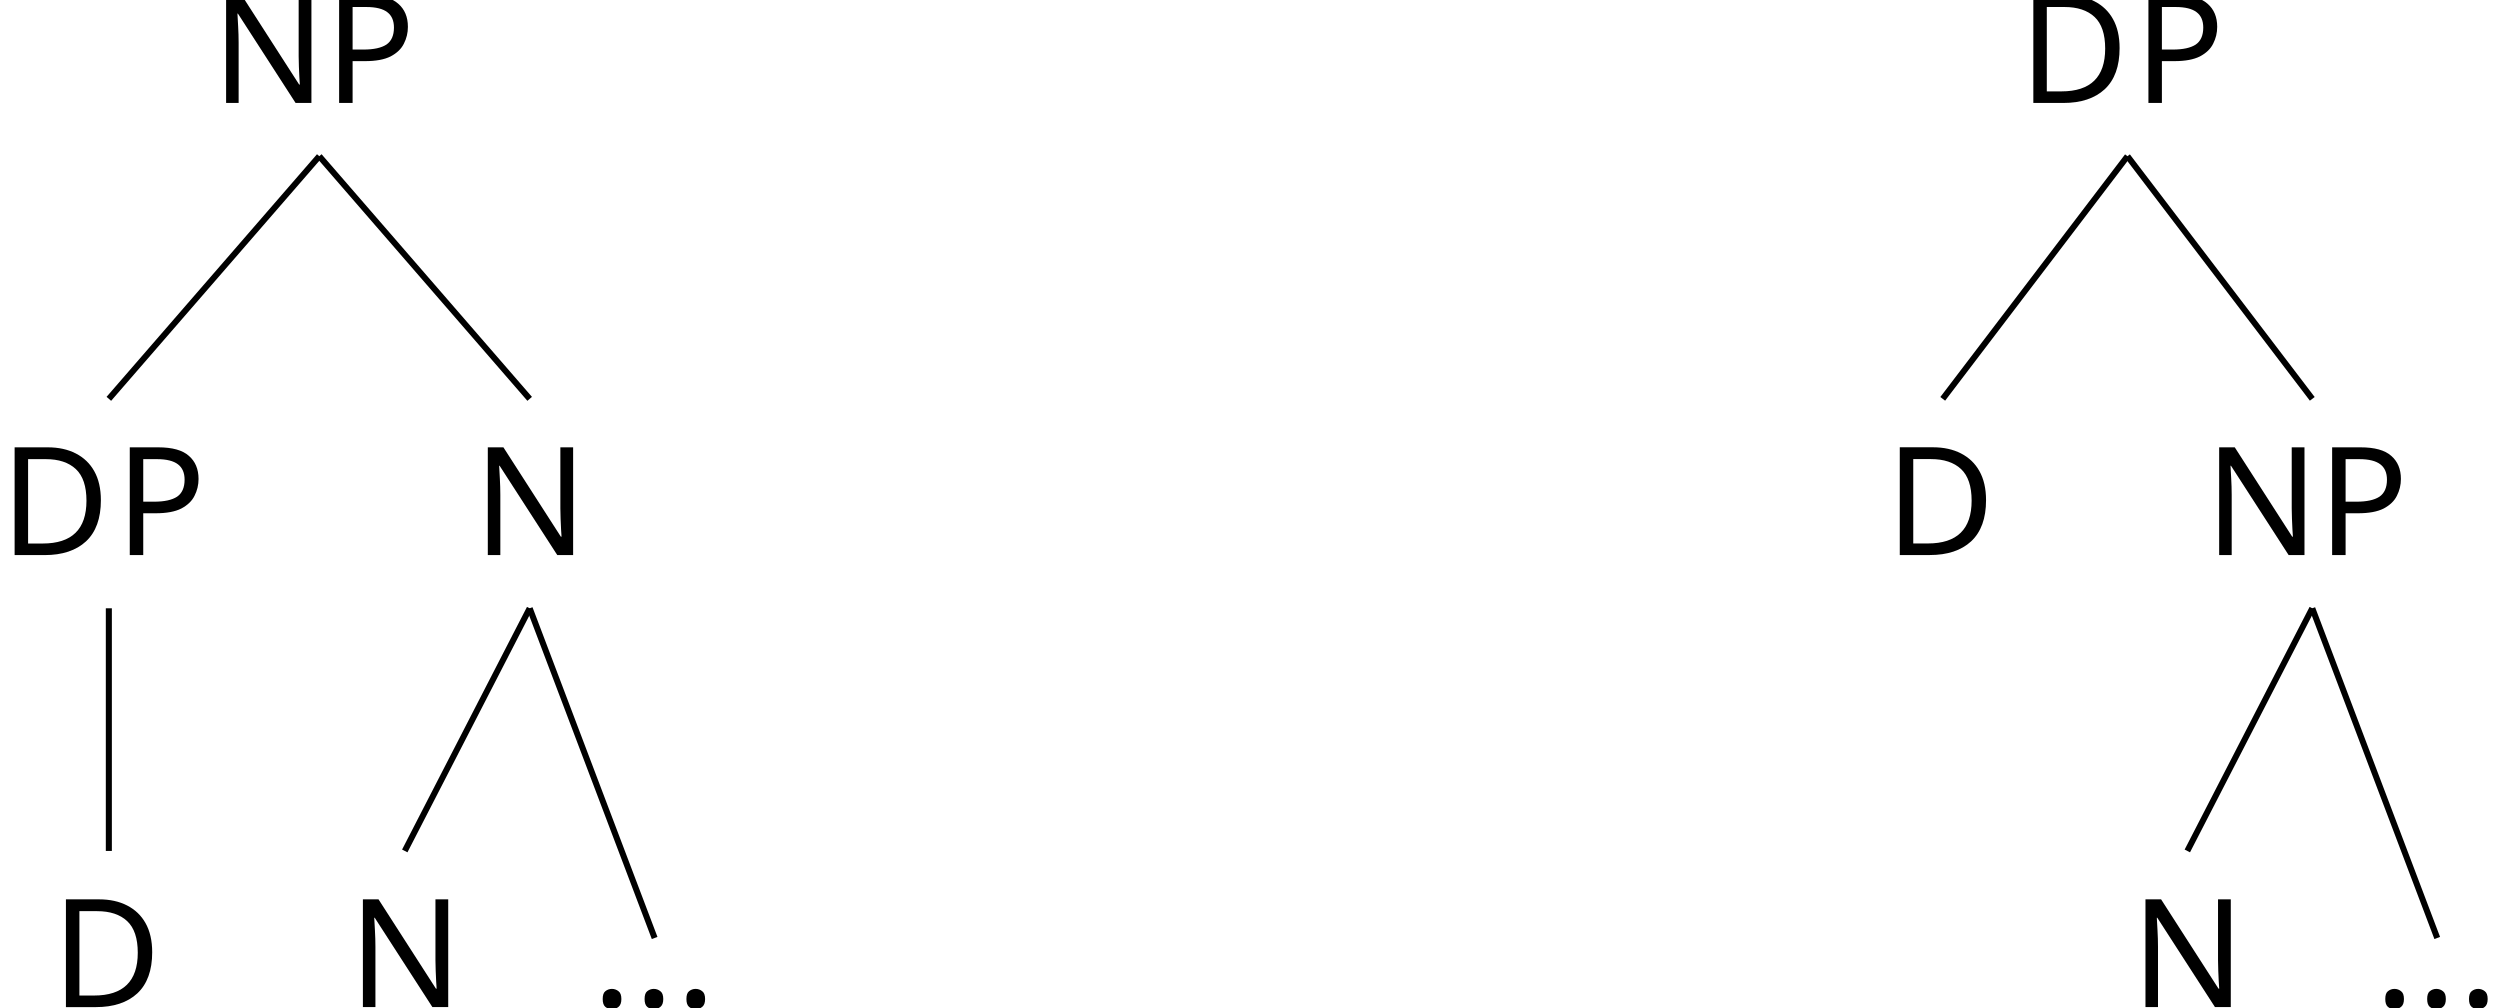
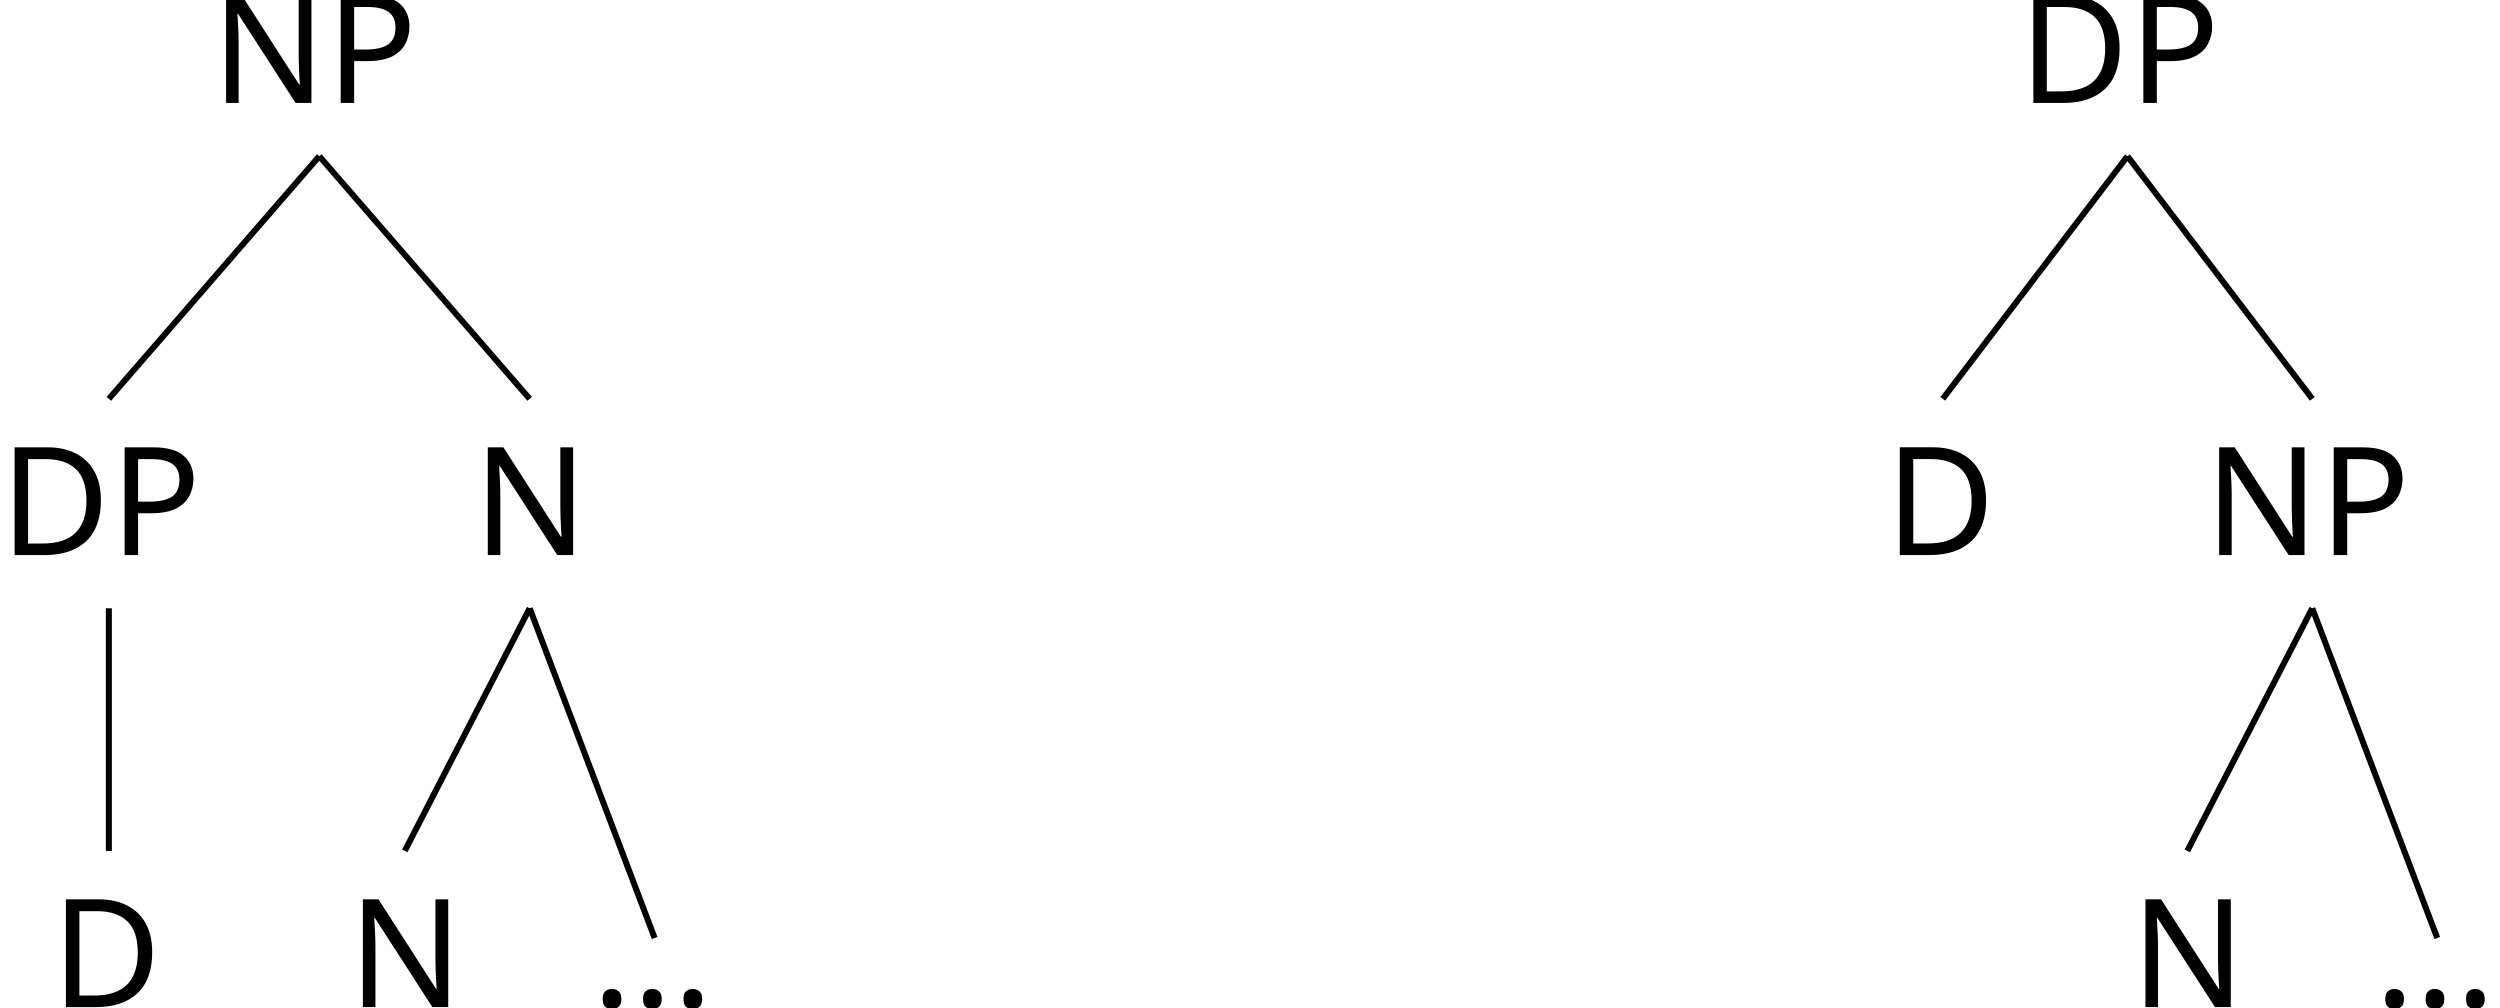
<svg xmlns="http://www.w3.org/2000/svg" height="66.587pt" version="1.1" viewBox="-68.18 -68.179 165.291 66.587" width="165.291pt">
  <defs>
    <font horiz-adv-x="0" id="cmr10">
      <font-face ascent="750" descent="250" font-family="cmr10" units-per-em="1000" />
      <glyph d="M192 53C192 82 168 106 139 106S86 82 86 53S110 0 139 0S192 24 192 53Z" glyph-name="period" horiz-adv-x="277" unicode="." vert-adv-y="277" />
      <glyph d="M35 683V652H59C136 652 138 641 138 605V78C138 42 136 31 59 31H35V0H401C569 0 707 148 707 336C707 526 572 683 401 683H35ZM273 31C226 31 224 38 224 71V612C224 645 226 652 273 652H373C435 652 504 630 555 559C598 500 607 414 607 336C607 225 588 165 552 116C532 89 475 31 374 31H273Z" glyph-name="D" horiz-adv-x="763" unicode="D" vert-adv-y="763" />
      <glyph d="M232 670C223 682 222 683 203 683H33V652H62C77 652 97 651 112 650C135 647 136 646 136 627V105C136 78 136 31 33 31V0C68 1 117 3 150 3S232 1 267 0V31C164 31 164 78 164 105V625C169 620 170 619 174 613L582 13C591 1 592 0 599 0C613 0 613 7 613 26V578C613 605 613 652 716 652V683C681 682 632 680 599 680S517 682 482 683V652C585 652 585 605 585 578V151L232 670Z" glyph-name="N" horiz-adv-x="750" unicode="N" vert-adv-y="750" />
      <glyph d="M227 316H396C516 316 624 397 624 497C624 595 525 683 388 683H35V652H59C136 652 138 641 138 605V78C138 42 136 31 59 31H35V0C70 3 144 3 182 3S295 3 330 0V31H306C229 31 227 42 227 78V316ZM224 342V612C224 645 226 652 273 652H362C521 652 521 546 521 497C521 450 521 342 362 342H224Z" glyph-name="P" horiz-adv-x="680" unicode="P" vert-adv-y="680" />
    </font>
  </defs>
  <style type="text/css">

text.f0 {font-family:cmr10;font-size:9.963px}

</style>
  <g id="page1">
-     <text class="f0" transform="matrix(1 0 0 1 -31.5548 63.0972)" x="-22.643" y="-124.468">N<tspan x="-15.171">P</tspan>
-     </text>
-     <text class="f0" transform="matrix(1 0 0 1 -27.5764 252.389)" x="-9.319" y="-283.869">N</text>
-     <text class="f0" transform="matrix(1 0 0 1 -25.2103 352.015)" x="-3.84" y="-353.607">.<tspan x="-1.072">.</tspan>
-       <tspan x="1.695">.</tspan>
-     </text>
-     <text class="f0" transform="matrix(1 0 0 1 -57.0067 352.015)" x="11.851" y="-353.607">N</text>
-     <path d="M-33.16 -27.961L-41.418 -11.918" fill="none" stroke="#000000" stroke-miterlimit="10.037" stroke-width="0.4" />
-     <path d="M-33.16 -27.961L-24.898 -6.164" fill="none" stroke="#000000" stroke-miterlimit="10.037" stroke-width="0.4" />
-     <text class="f0" transform="matrix(1 0 0 1 -77.0844 252.389)" x="8.904" y="-283.869">D<tspan x="16.514">P</tspan>
-     </text>
-     <text class="f0" transform="matrix(1 0 0 1 -87.9459 318.806)" x="23.155" y="-320.398">D</text>
-     <path d="M-60.984 -27.961V-11.918" fill="none" stroke="#000000" stroke-miterlimit="10.037" stroke-width="0.4" />
-     <path d="M-47.07 -57.852L-60.984 -41.809" fill="none" stroke="#000000" stroke-miterlimit="10.037" stroke-width="0.4" />
-     <path d="M-47.07 -57.852L-33.16 -41.809" fill="none" stroke="#000000" stroke-miterlimit="10.037" stroke-width="0.4" />
-     <text class="f0" transform="matrix(1 0 0 1 93.0146 63.0972)" x="-27.728" y="-124.468">D<tspan x="-20.118">P</tspan>
-     </text>
-     <text class="f0" transform="matrix(1 0 0 1 91.977 252.389)" x="-14.404" y="-283.869">N<tspan x="-6.932">P</tspan>
-     </text>
-     <text class="f0" transform="matrix(1 0 0 1 97.7332 352.015)" x="-8.925" y="-353.607">.<tspan x="-6.158">.</tspan>
-       <tspan x="-3.39">.</tspan>
-     </text>
-     <text class="f0" transform="matrix(1 0 0 1 65.9368 352.015)" x="6.765" y="-353.607">N</text>
-     <path d="M84.699 -27.961L76.438 -11.918" fill="none" stroke="#000000" stroke-miterlimit="10.037" stroke-width="0.4" />
-     <path d="M84.699 -27.961L92.961 -6.164" fill="none" stroke="#000000" stroke-miterlimit="10.037" stroke-width="0.4" />
-     <text class="f0" transform="matrix(1 0 0 1 62.8096 192.612)" x="-6.351" y="-224.093">D</text>
-     <path d="M72.48 -57.852L60.266 -41.809" fill="none" stroke="#000000" stroke-miterlimit="10.037" stroke-width="0.4" />
-     <path d="M72.48 -57.852L84.699 -41.809" fill="none" stroke="#000000" stroke-miterlimit="10.037" stroke-width="0.4" />
+     <text class="f0" transform="matrix(1 0 0 1 -31.5548 63.0972)" x="-22.643" y="-124.468">NP</text>
+     <text class="f0" transform="matrix(1 0 0 1 -27.5764 252.3887)" x="-9.319" y="-283.869">N</text>
+     <text class="f0" transform="matrix(1 0 0 1 -25.21031 352.0153)" x="-3.84" y="-353.607">...</text>
+     <text class="f0" transform="matrix(1 0 0 1 -57.0067 352.0153)" x="11.851" y="-353.607">N</text>
+     <path d="M-33.16 -27.961L-41.418 -11.918" fill="none" stroke="#000000" stroke-miterlimit="10" stroke-width="0.399" />
+     <path d="M-33.16 -27.961L-24.898 -6.164" fill="none" stroke="#000000" stroke-miterlimit="10" stroke-width="0.399" />
+     <text class="f0" transform="matrix(1 0 0 1 -77.0844 252.3887)" x="8.904" y="-283.869">DP</text>
+     <text class="f0" transform="matrix(1 0 0 1 -87.9459 318.8064)" x="23.155" y="-320.398">D</text>
+     <path d="M-60.984 -27.961V-11.918" fill="none" stroke="#000000" stroke-miterlimit="10" stroke-width="0.399" />
+     <path d="M-47.07 -57.852L-60.984 -41.809" fill="none" stroke="#000000" stroke-miterlimit="10" stroke-width="0.399" />
+     <path d="M-47.07 -57.852L-33.16 -41.809" fill="none" stroke="#000000" stroke-miterlimit="10" stroke-width="0.399" />
+     <text class="f0" transform="matrix(1 0 0 1 93.0146 63.0972)" x="-27.728" y="-124.468">DP</text>
+     <text class="f0" transform="matrix(1 0 0 1 91.977 252.3887)" x="-14.404" y="-283.869">NP</text>
+     <text class="f0" transform="matrix(1 0 0 1 97.7332 352.0153)" x="-8.925" y="-353.607">...</text>
+     <text class="f0" transform="matrix(1 0 0 1 65.93685 352.0153)" x="6.765" y="-353.607">N</text>
+     <path d="M84.699 -27.961L76.437 -11.918" fill="none" stroke="#000000" stroke-miterlimit="10" stroke-width="0.399" />
+     <path d="M84.699 -27.961L92.961 -6.164" fill="none" stroke="#000000" stroke-miterlimit="10" stroke-width="0.399" />
+     <text class="f0" transform="matrix(1 0 0 1 62.80962 192.6121)" x="-6.351" y="-224.093">D</text>
+     <path d="M72.48 -57.852L60.266 -41.809" fill="none" stroke="#000000" stroke-miterlimit="10" stroke-width="0.399" />
+     <path d="M72.48 -57.852L84.699 -41.809" fill="none" stroke="#000000" stroke-miterlimit="10" stroke-width="0.399" />
  </g>
</svg>
